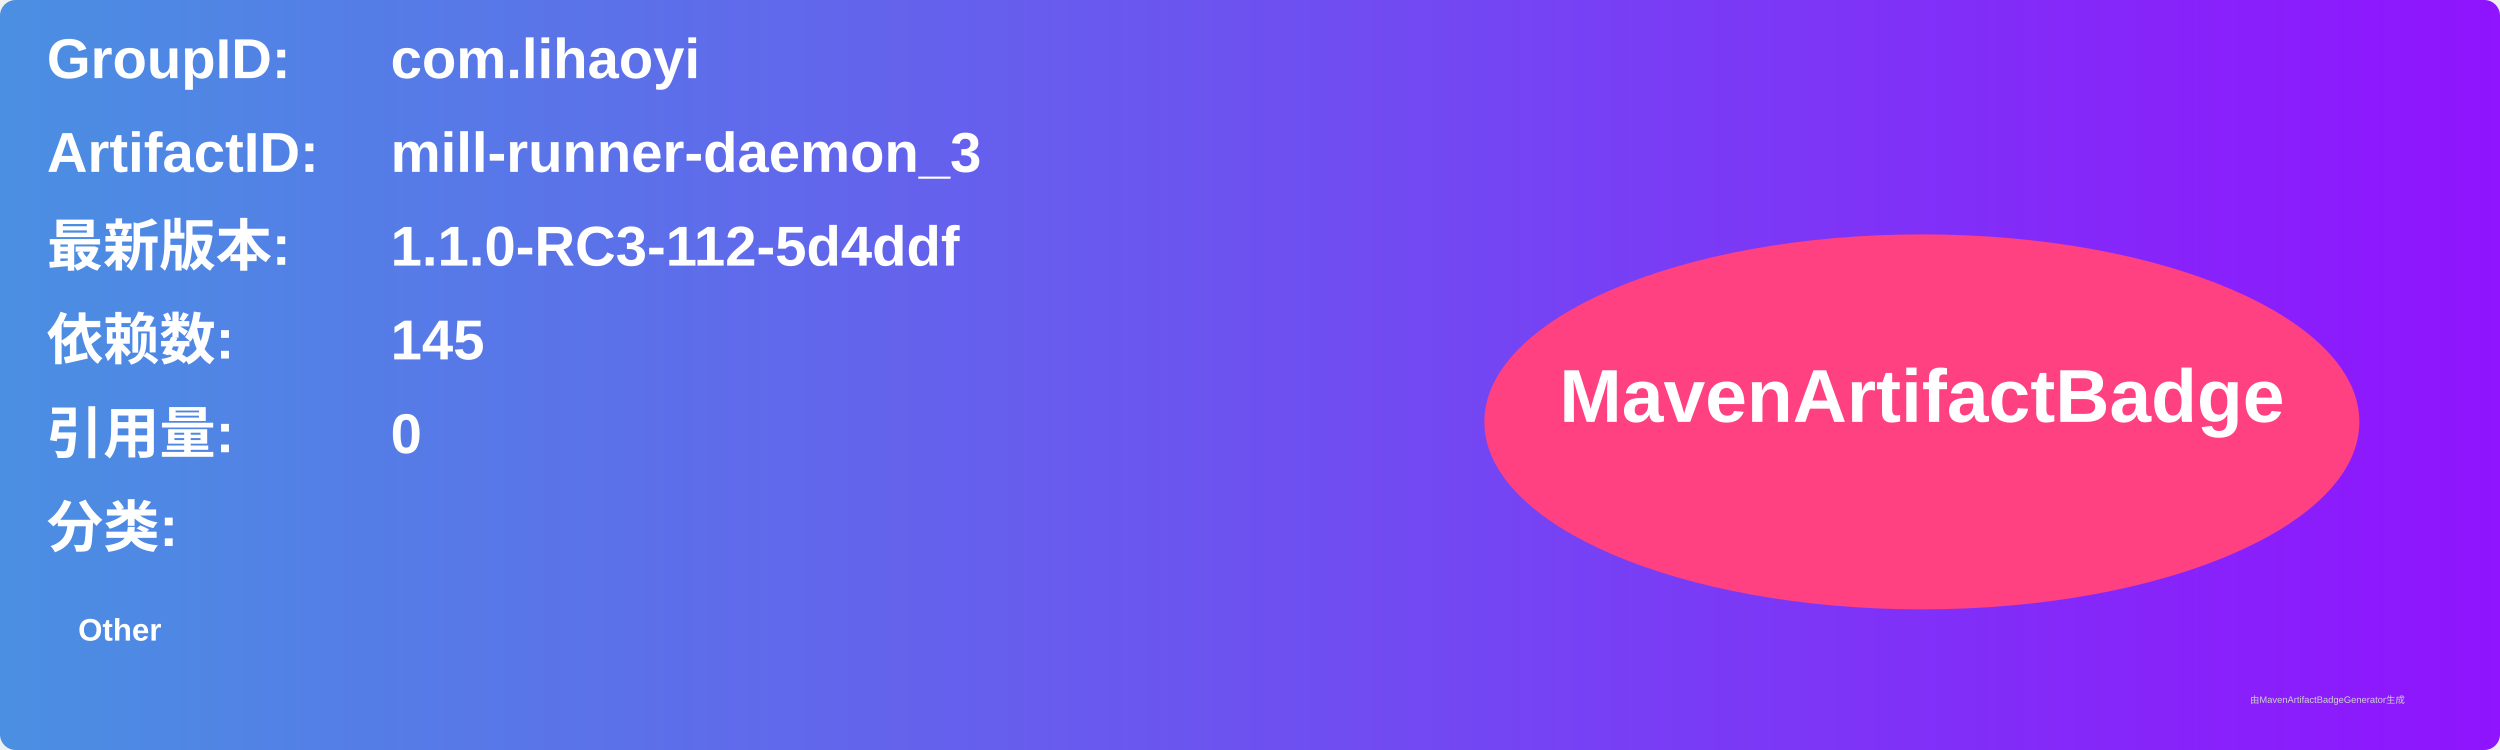
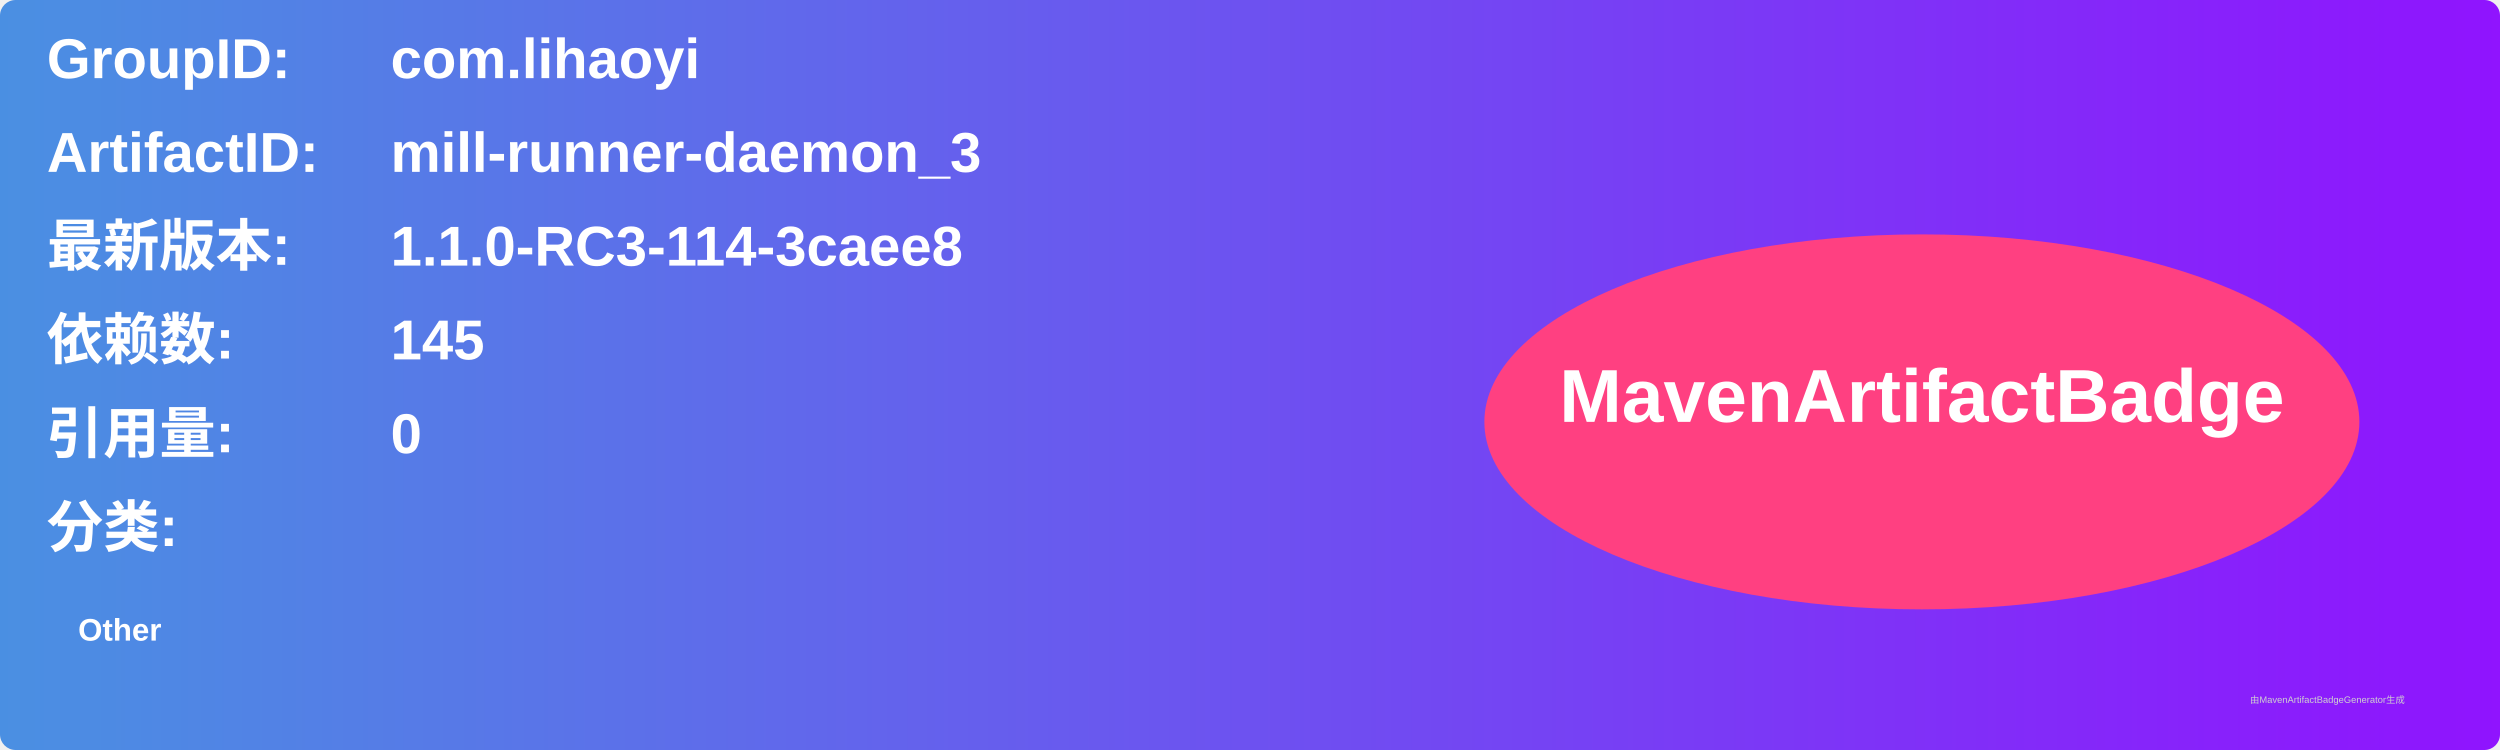
<svg xmlns="http://www.w3.org/2000/svg" width="800" height="240" viewBox="0 0 800 240">
  <linearGradient id="grad" x1="0%" y1="0%" x2="100%" y2="0%">
    <stop offset="0%" stop-color="#4a90e2" />
    <stop offset="100%" stop-color="#9013fe" />
  </linearGradient>
  <rect width="100%" height="100%" rx="5" ry="5" fill="url(#grad)" />
  <g transform="translate(15, 15)">
    <text x="0" y="10" font-family="Arial" font-size="18" fill="white" font-weight="bold" width="260">GroupID:</text>
    <text x="110" y="10" font-family="Arial" font-size="18" fill="white" font-weight="bold" width="460">com.lihaoyi</text>
    <text x="0" y="40" font-family="Arial" font-size="18" fill="white" font-weight="bold" width="260">ArtifactID:</text>
    <text x="110" y="40" font-family="Arial" font-size="18" fill="white" font-weight="bold" width="460">mill-runner-daemon_3</text>
    <text x="0" y="70" font-family="Arial" font-size="18" fill="white" font-weight="bold">最新版本:</text>
    <text x="110" y="70" font-family="Arial" font-size="18" fill="white" font-weight="bold">
-       <tspan font-weight="bold">1.1.0-RC3-112-5d4ddf</tspan>
+       <tspan font-weight="bold">1.1.0-RC3-114-3caee8</tspan>
    </text>
    <text x="0" y="100" font-family="Arial" font-size="18" fill="white" font-weight="bold">依赖数: </text>
    <text x="110" y="100" font-family="Arial" font-size="18" fill="white">
      <tspan font-weight="bold">145</tspan>
    </text>
    <text x="0" y="130" font-family="Arial" font-size="18" fill="white" font-weight="bold">引用量: </text>
    <text x="110" y="130" font-family="Arial" font-size="18" fill="white">
      <tspan font-weight="bold">0</tspan>
    </text>
    <text x="0" y="160" font-family="Arial" font-size="18" fill="white" font-weight="bold">分类:</text>
    <text x="10" y="190" font-family="Arial" font-size="10" fill="white">
      <tspan font-weight="bold">Other</tspan>
    </text>
    <ellipse cx="600" cy="120" rx="140" ry="60" fill="#ff4081" />
    <text x="600" y="120" text-anchor="middle" font-family="Arial" font-size="24" fill="white" font-weight="bold">MavenArtifactBadge</text>
  </g>
  <text x="720" y="225" font-family="Arial" font-size="3" fill="#d0d0d0">由MavenArtifactBadgeGenerator生成</text>
</svg>
